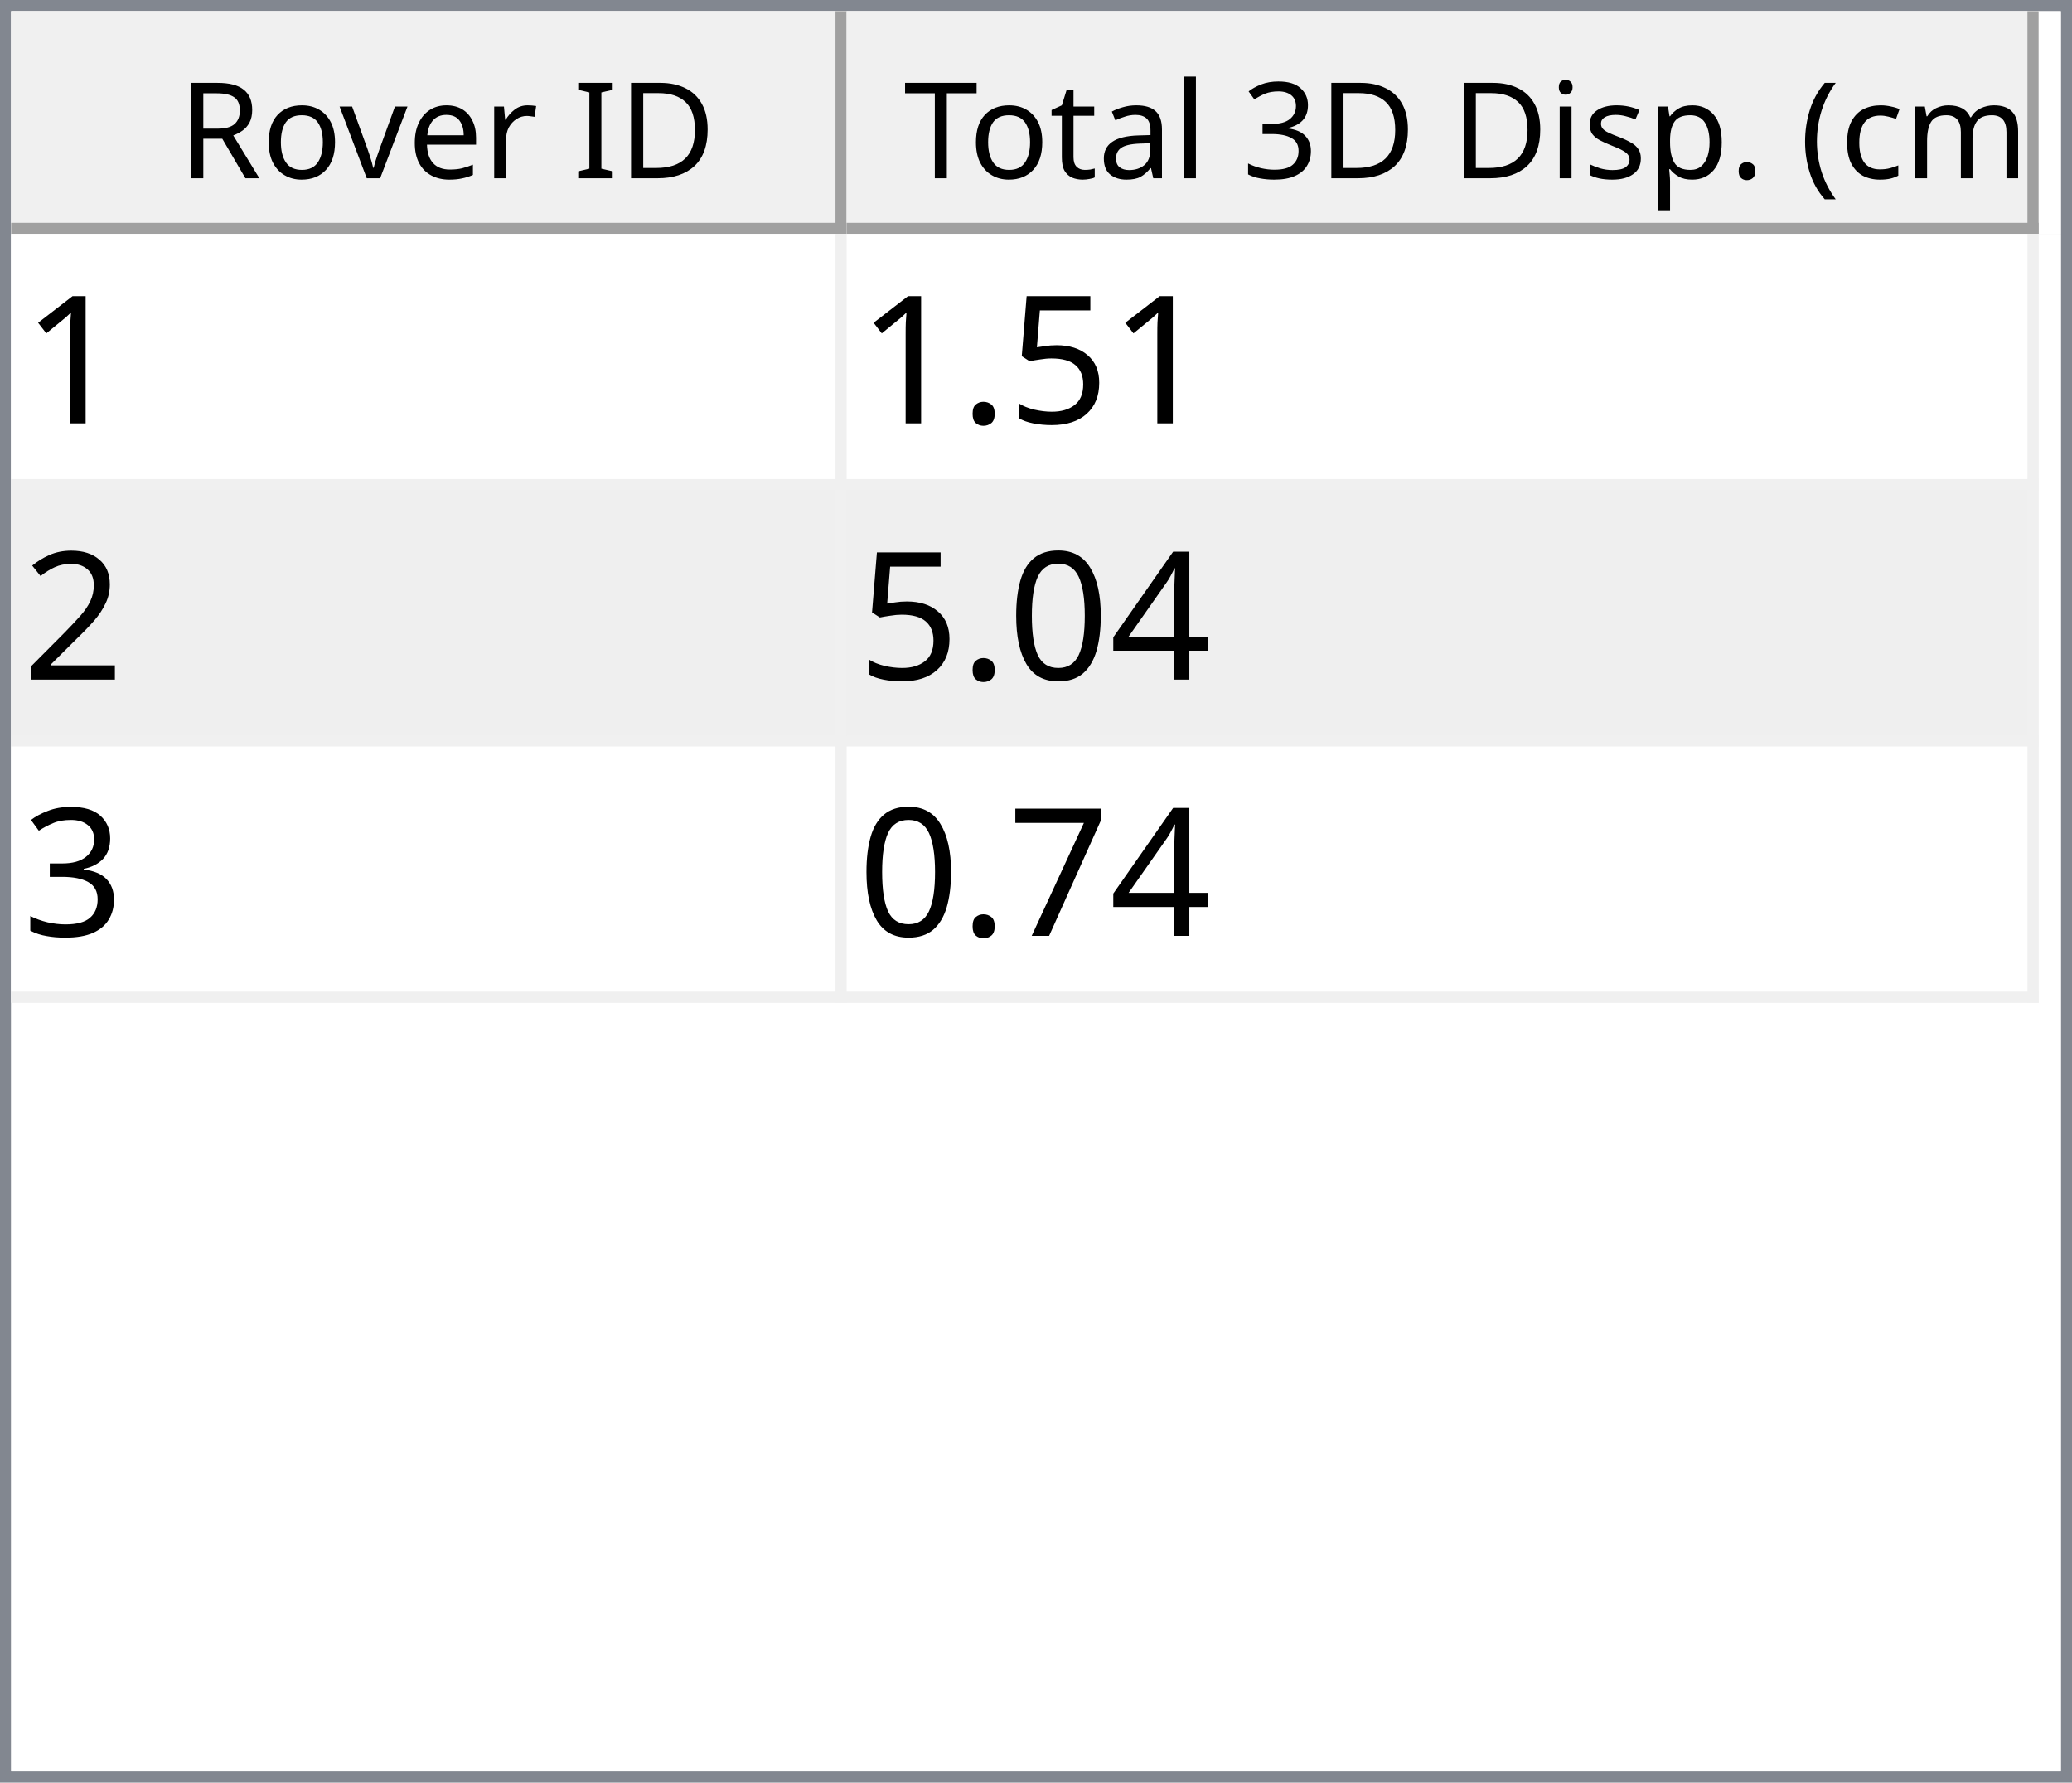
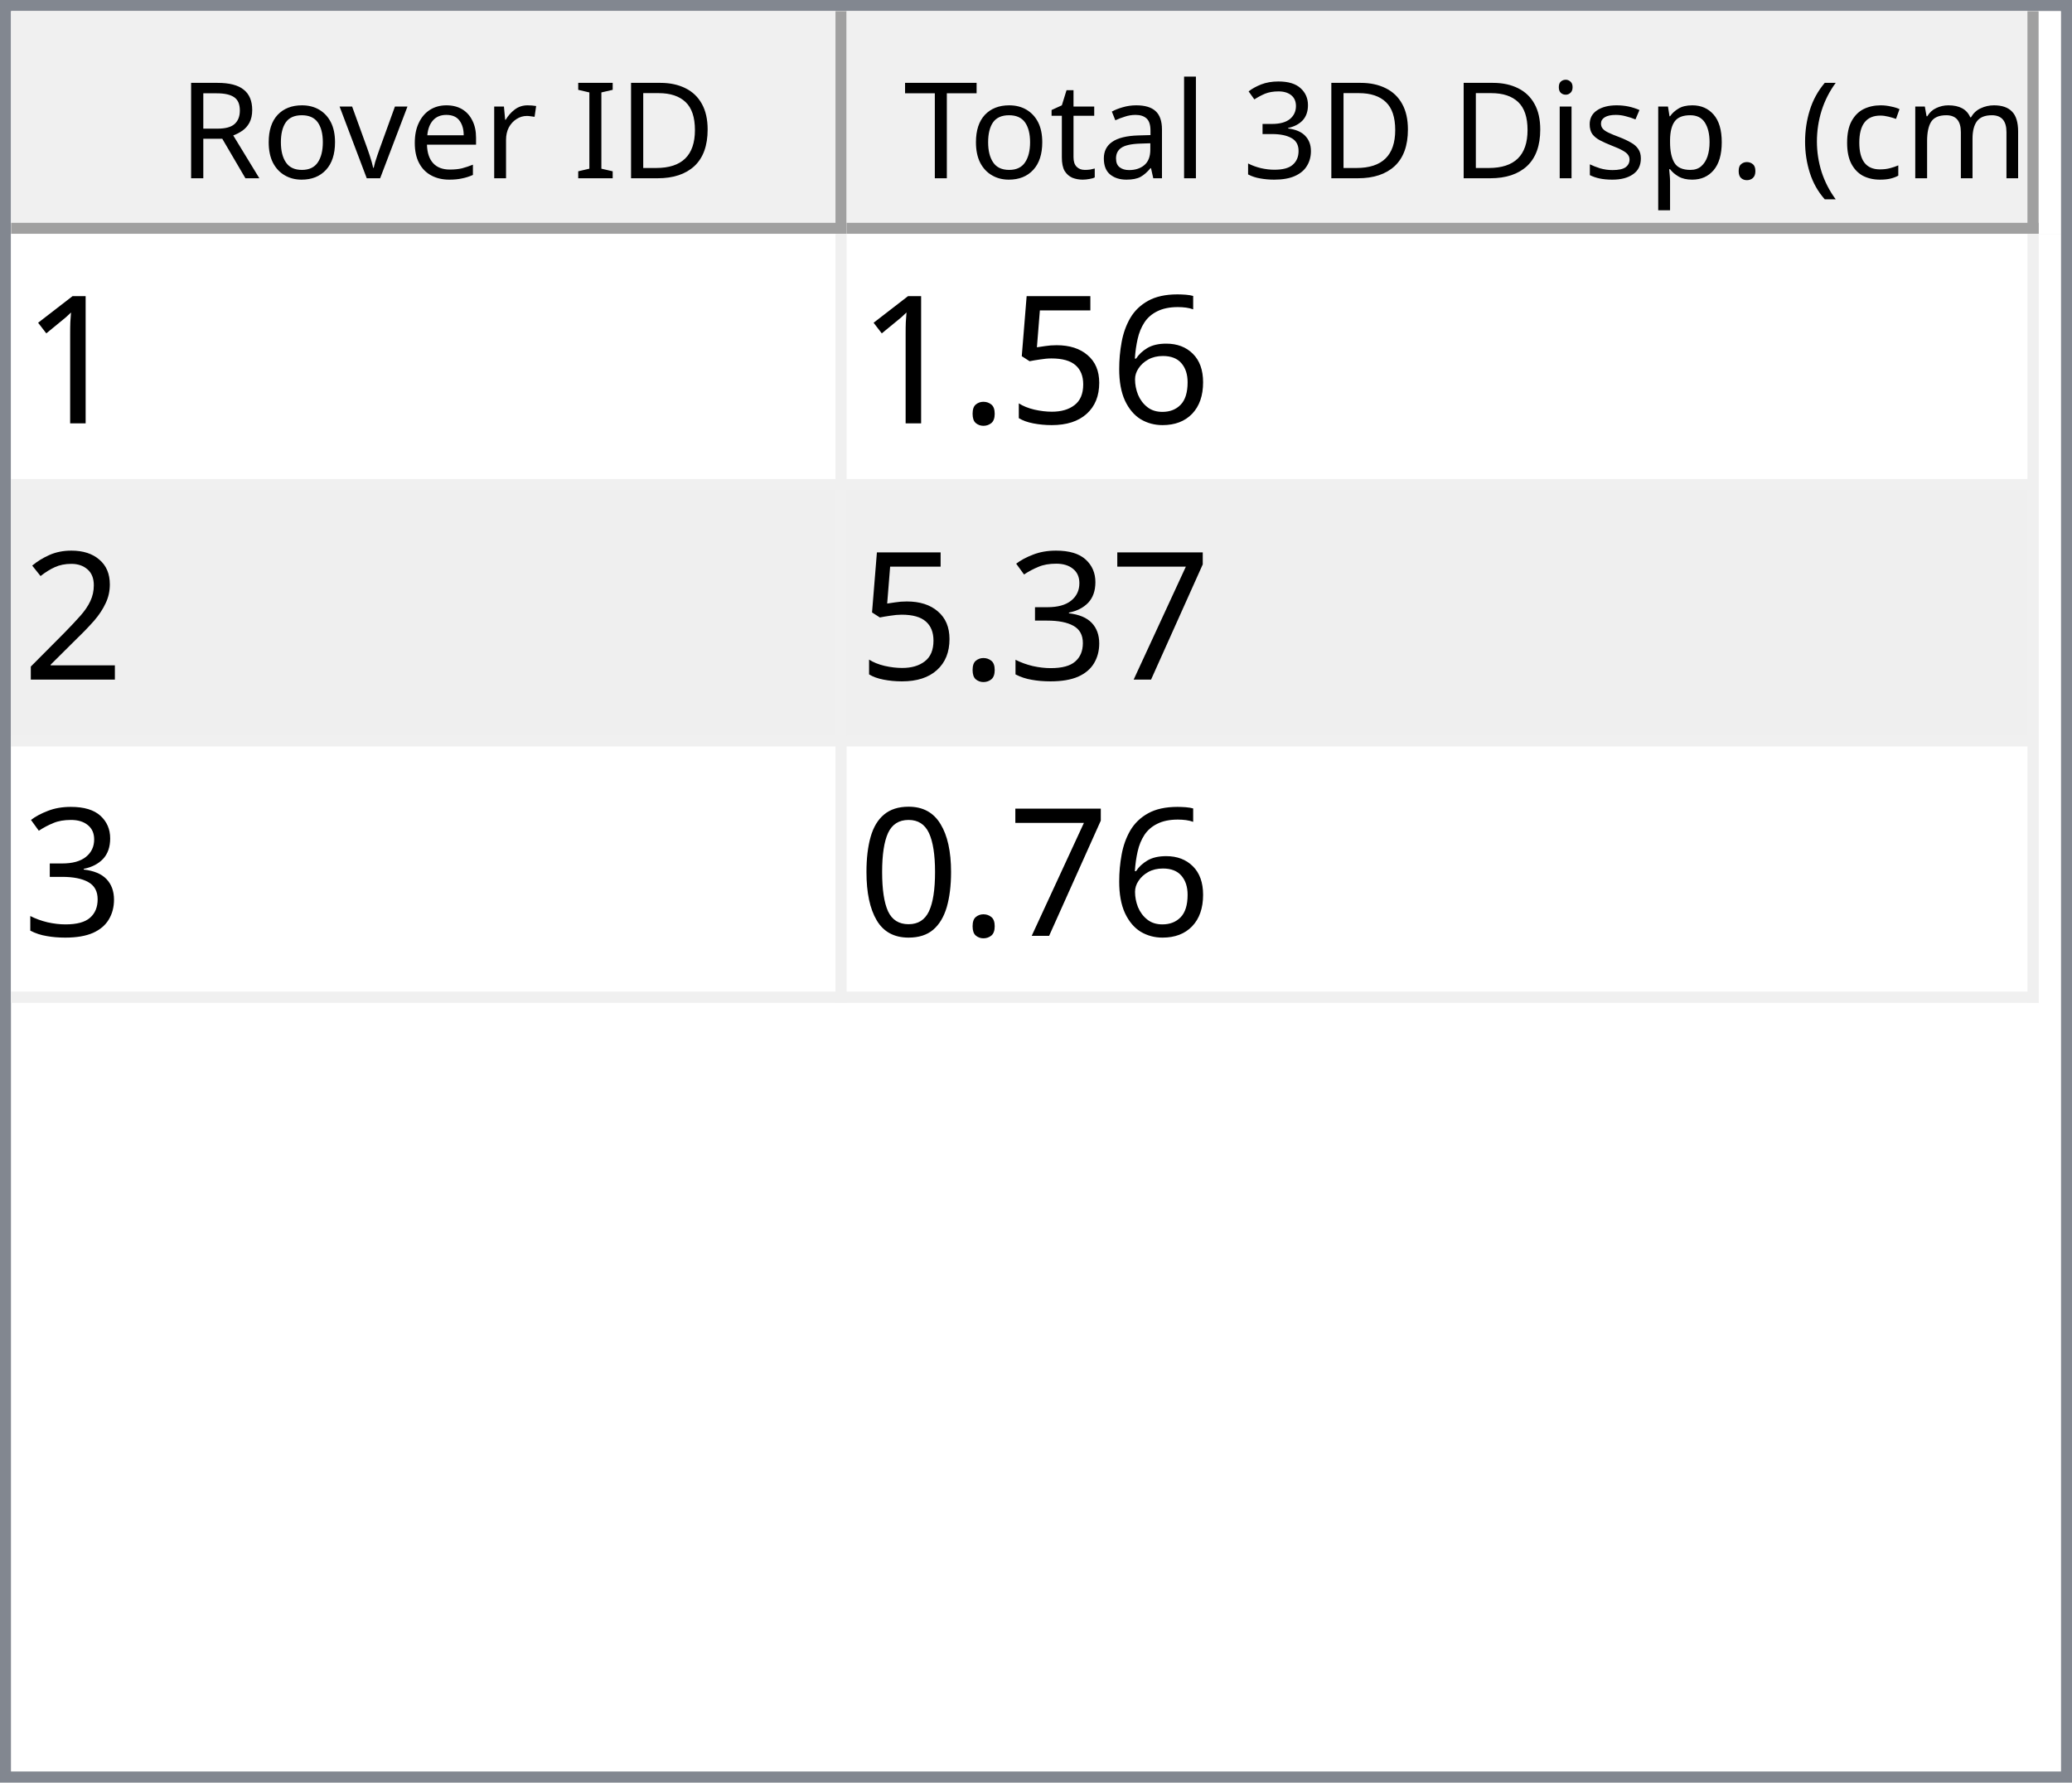
<svg xmlns="http://www.w3.org/2000/svg" style="fill-opacity:1; color-rendering:auto; color-interpolation:auto; text-rendering:auto; stroke:black; stroke-linecap:square; stroke-miterlimit:10; shape-rendering:auto; stroke-opacity:1; fill:black; stroke-dasharray:none; font-weight:normal; stroke-width:1; font-family:'Dialog'; font-style:normal; stroke-linejoin:miter; font-size:12px; stroke-dashoffset:0; image-rendering:auto;" width="186" height="160">
  <defs id="genericDefs" />
  <g>
    <defs id="defs1">
      <clipPath clipPathUnits="userSpaceOnUse" id="clipPath1">
        <path d="M0 0 L186 0 L186 160 L0 160 L0 0 Z" />
      </clipPath>
      <clipPath clipPathUnits="userSpaceOnUse" id="clipPath2">
        <path d="M0 0 L0 160 L186 160 L186 0 Z" />
      </clipPath>
      <clipPath clipPathUnits="userSpaceOnUse" id="clipPath3">
        <path d="M0 0 L0 20 L184 20 L184 0 Z" />
      </clipPath>
      <clipPath clipPathUnits="userSpaceOnUse" id="clipPath4">
        <path d="M0 0 L0 20 L75 20 L75 0 Z" />
      </clipPath>
      <clipPath clipPathUnits="userSpaceOnUse" id="clipPath5">
        <path d="M1 1 L1 19 L74 19 L74 1 Z" />
      </clipPath>
      <clipPath clipPathUnits="userSpaceOnUse" id="clipPath6">
        <path d="M0 0 L0 18 L73 18 L73 0 Z" />
      </clipPath>
      <clipPath clipPathUnits="userSpaceOnUse" id="clipPath7">
        <path d="M-0.5 -0.5 L-0.5 19.5 L74.5 19.5 L74.5 -0.5 Z" />
      </clipPath>
      <clipPath clipPathUnits="userSpaceOnUse" id="clipPath8">
        <path d="M0 0 L0 20 L107 20 L107 0 Z" />
      </clipPath>
      <clipPath clipPathUnits="userSpaceOnUse" id="clipPath9">
        <path d="M1 1 L1 19 L106 19 L106 1 Z" />
      </clipPath>
      <clipPath clipPathUnits="userSpaceOnUse" id="clipPath10">
        <path d="M0 0 L0 18 L105 18 L105 0 Z" />
      </clipPath>
      <clipPath clipPathUnits="userSpaceOnUse" id="clipPath11">
        <path d="M-0.5 -0.5 L-0.5 19.5 L106.5 19.5 L106.5 -0.5 Z" />
      </clipPath>
      <clipPath clipPathUnits="userSpaceOnUse" id="clipPath12">
        <path d="M0 0 L0 138 L184 138 L184 0 Z" />
      </clipPath>
      <clipPath clipPathUnits="userSpaceOnUse" id="clipPath13">
        <path d="M0 0 L0 69 L182 69 L182 0 Z" />
      </clipPath>
      <clipPath clipPathUnits="userSpaceOnUse" id="clipPath14">
        <path d="M-0.5 -0.5 L-0.5 68.5 L181.5 68.5 L181.5 -0.5 Z" />
      </clipPath>
      <clipPath clipPathUnits="userSpaceOnUse" id="clipPath15">
        <path d="M0 0 L0 22 L74 22 L74 0 Z" />
      </clipPath>
      <clipPath clipPathUnits="userSpaceOnUse" id="clipPath16">
        <path d="M0 0 L0 22 L106 22 L106 0 Z" />
      </clipPath>
      <font horiz-adv-x="64.551" id="font1">
        <font-face ascent="107.91" descent="25.098" units-per-em="100" style="font-style:normal; font-family:Segoe UI; font-weight:normal;" />
        <missing-glyph horiz-adv-x="64.551" d="M8.109 0 L8.109 68.266 L56.453 68.266 L56.453 0 L8.109 0 ZM15.328 7.234 L49.219 7.234 L49.219 61.031 L15.328 61.031 L15.328 7.234 Z" />
        <glyph unicode="D" horiz-adv-x="70.117" d="M9.188 0 L9.188 70.016 L28.516 70.016 Q65.531 70.016 65.531 35.891 Q65.531 19.672 55.25 9.836 Q44.969 0 27.734 0 L9.188 0 ZM17.391 62.594 L17.391 7.422 L27.828 7.422 Q41.609 7.422 49.273 14.797 Q56.938 22.172 56.938 35.688 Q56.938 62.594 28.328 62.594 L17.391 62.594 Z" />
        <glyph unicode="I" horiz-adv-x="26.611" d="M17.391 0 L9.188 0 L9.188 70.016 L17.391 70.016 L17.391 0 Z" />
        <glyph unicode=" " horiz-adv-x="27.393" d="" />
        <glyph unicode="r" horiz-adv-x="34.766" d="M34.188 41.891 Q32.078 43.5 28.125 43.5 Q23 43.5 19.555 38.672 Q16.109 33.844 16.109 25.484 L16.109 0 L8.109 0 L8.109 50 L16.109 50 L16.109 39.703 L16.312 39.703 Q18.016 44.969 21.531 47.922 Q25.047 50.875 29.391 50.875 Q32.516 50.875 34.188 50.203 L34.188 41.891 Z" />
        <glyph unicode="e" horiz-adv-x="52.295" d="M48.297 23 L12.984 23 Q13.188 14.656 17.484 10.109 Q21.781 5.562 29.297 5.562 Q37.75 5.562 44.828 11.141 L44.828 3.609 Q38.234 -1.172 27.391 -1.172 Q16.797 -1.172 10.742 5.641 Q4.688 12.453 4.688 24.812 Q4.688 36.469 11.305 43.82 Q17.922 51.172 27.734 51.172 Q37.547 51.172 42.922 44.828 Q48.297 38.484 48.297 27.203 L48.297 23 ZM40.094 29.781 Q40.047 36.719 36.75 40.578 Q33.453 44.438 27.594 44.438 Q21.922 44.438 17.969 40.383 Q14.016 36.328 13.094 29.781 L40.094 29.781 Z" />
        <glyph unicode="v" horiz-adv-x="47.9" d="M47.406 50 L27.484 0 L19.625 0 L0.688 50 L9.469 50 L22.172 13.672 Q23.578 9.672 23.922 6.688 L24.125 6.688 Q24.609 10.453 25.688 13.484 L38.969 50 L47.406 50 Z" />
        <glyph unicode="o" horiz-adv-x="58.594" d="M29 -1.172 Q17.922 -1.172 11.305 5.836 Q4.688 12.844 4.688 24.422 Q4.688 37.016 11.57 44.094 Q18.453 51.172 30.172 51.172 Q41.359 51.172 47.633 44.289 Q53.906 37.406 53.906 25.203 Q53.906 13.234 47.141 6.031 Q40.375 -1.172 29 -1.172 ZM29.594 44.438 Q21.875 44.438 17.383 39.188 Q12.891 33.938 12.891 24.703 Q12.891 15.828 17.43 10.695 Q21.969 5.562 29.594 5.562 Q37.359 5.562 41.531 10.594 Q45.703 15.625 45.703 24.906 Q45.703 34.281 41.531 39.359 Q37.359 44.438 29.594 44.438 Z" />
        <glyph unicode="R" horiz-adv-x="59.814" d="M59.375 0 L49.609 0 L37.891 19.625 Q36.281 22.359 34.766 24.289 Q33.25 26.219 31.664 27.438 Q30.078 28.656 28.25 29.219 Q26.422 29.781 24.125 29.781 L17.391 29.781 L17.391 0 L9.188 0 L9.188 70.016 L30.078 70.016 Q34.672 70.016 38.555 68.867 Q42.438 67.719 45.289 65.375 Q48.141 63.031 49.758 59.547 Q51.375 56.062 51.375 51.375 Q51.375 47.703 50.273 44.656 Q49.172 41.609 47.148 39.211 Q45.125 36.812 42.266 35.133 Q39.406 33.453 35.844 32.516 L35.844 32.328 Q37.594 31.547 38.891 30.547 Q40.188 29.547 41.359 28.18 Q42.531 26.812 43.68 25.078 Q44.828 23.344 46.234 21.047 L59.375 0 ZM17.391 62.594 L17.391 37.203 L28.516 37.203 Q31.594 37.203 34.203 38.133 Q36.812 39.062 38.719 40.797 Q40.625 42.531 41.703 45.047 Q42.781 47.562 42.781 50.688 Q42.781 56.297 39.141 59.445 Q35.5 62.594 28.609 62.594 L17.391 62.594 Z" />
        <glyph unicode=")" horiz-adv-x="30.176" d="M8.297 -15.922 L1.172 -15.922 Q16.406 2.344 16.406 26.812 Q16.406 51.469 1.078 70.016 L8.297 70.016 Q23.531 52.156 23.531 26.703 Q23.531 1.375 8.297 -15.922 Z" />
        <glyph unicode="m" horiz-adv-x="86.133" d="M79.109 0 L71.094 0 L71.094 28.719 Q71.094 37.016 68.531 40.727 Q65.969 44.438 59.906 44.438 Q54.781 44.438 51.195 39.75 Q47.609 35.062 47.609 28.516 L47.609 0 L39.594 0 L39.594 29.688 Q39.594 44.438 28.219 44.438 Q22.953 44.438 19.531 40.016 Q16.109 35.594 16.109 28.516 L16.109 0 L8.109 0 L8.109 50 L16.109 50 L16.109 42.094 L16.312 42.094 Q21.625 51.172 31.844 51.172 Q36.969 51.172 40.773 48.312 Q44.578 45.453 46 40.828 Q51.562 51.172 62.594 51.172 Q79.109 51.172 79.109 30.812 L79.109 0 Z" />
        <glyph unicode="c" horiz-adv-x="46.191" d="M42.188 2.297 Q36.422 -1.172 28.516 -1.172 Q17.828 -1.172 11.258 5.789 Q4.688 12.75 4.688 23.828 Q4.688 36.188 11.766 43.68 Q18.844 51.172 30.672 51.172 Q37.25 51.172 42.281 48.734 L42.281 40.531 Q36.719 44.438 30.375 44.438 Q22.703 44.438 17.797 38.945 Q12.891 33.453 12.891 24.516 Q12.891 15.719 17.508 10.641 Q22.125 5.562 29.891 5.562 Q36.422 5.562 42.188 9.906 L42.188 2.297 Z" />
        <glyph unicode="(" horiz-adv-x="30.176" d="M29.109 -15.922 L21.969 -15.922 Q6.844 1.375 6.844 26.703 Q6.844 52.156 21.969 70.016 L29.203 70.016 Q13.875 51.469 13.875 26.812 Q13.875 2.344 29.109 -15.922 Z" />
        <glyph unicode="." horiz-adv-x="21.68" d="M10.891 -1.078 Q8.641 -1.078 7.055 0.539 Q5.469 2.156 5.469 4.391 Q5.469 6.641 7.055 8.273 Q8.641 9.906 10.891 9.906 Q13.188 9.906 14.797 8.273 Q16.406 6.641 16.406 4.391 Q16.406 2.156 14.797 0.539 Q13.188 -1.078 10.891 -1.078 Z" />
        <glyph unicode="p" horiz-adv-x="58.789" d="M16.312 7.234 L16.109 7.234 L16.109 -23 L8.109 -23 L8.109 50 L16.109 50 L16.109 41.219 L16.312 41.219 Q22.219 51.172 33.594 51.172 Q43.266 51.172 48.688 44.461 Q54.109 37.75 54.109 26.469 Q54.109 13.922 48 6.375 Q41.891 -1.172 31.297 -1.172 Q21.578 -1.172 16.312 7.234 ZM16.109 27.391 L16.109 20.406 Q16.109 14.203 20.141 9.883 Q24.172 5.562 30.375 5.562 Q37.641 5.562 41.773 11.133 Q45.906 16.703 45.906 26.609 Q45.906 34.969 42.047 39.703 Q38.188 44.438 31.594 44.438 Q24.609 44.438 20.359 39.578 Q16.109 34.719 16.109 27.391 Z" />
        <glyph unicode="s" horiz-adv-x="42.432" d="M5.078 1.812 L5.078 10.406 Q11.625 5.562 19.484 5.562 Q30.031 5.562 30.031 12.594 Q30.031 14.594 29.125 15.992 Q28.219 17.391 26.68 18.461 Q25.141 19.531 23.07 20.383 Q21 21.234 18.609 22.172 Q15.281 23.484 12.766 24.828 Q10.25 26.172 8.57 27.859 Q6.891 29.547 6.031 31.695 Q5.172 33.844 5.172 36.719 Q5.172 40.234 6.789 42.945 Q8.406 45.656 11.086 47.484 Q13.766 49.312 17.211 50.242 Q20.656 51.172 24.312 51.172 Q30.812 51.172 35.938 48.922 L35.938 40.828 Q30.422 44.438 23.25 44.438 Q21 44.438 19.195 43.922 Q17.391 43.406 16.094 42.477 Q14.797 41.547 14.086 40.258 Q13.375 38.969 13.375 37.406 Q13.375 35.453 14.086 34.133 Q14.797 32.812 16.164 31.789 Q17.531 30.766 19.484 29.938 Q21.438 29.109 23.922 28.125 Q27.25 26.859 29.883 25.516 Q32.516 24.172 34.375 22.484 Q36.234 20.797 37.234 18.602 Q38.234 16.406 38.234 13.375 Q38.234 9.672 36.602 6.938 Q34.969 4.203 32.234 2.398 Q29.5 0.594 25.93 -0.289 Q22.359 -1.172 18.453 -1.172 Q10.75 -1.172 5.078 1.812 Z" />
        <glyph unicode="i" horiz-adv-x="24.219" d="M12.203 62.703 Q10.062 62.703 8.547 64.164 Q7.031 65.625 7.031 67.875 Q7.031 70.125 8.547 71.609 Q10.062 73.094 12.203 73.094 Q14.406 73.094 15.945 71.609 Q17.484 70.125 17.484 67.875 Q17.484 65.719 15.945 64.211 Q14.406 62.703 12.203 62.703 ZM16.109 0 L8.109 0 L8.109 50 L16.109 50 L16.109 0 Z" />
        <glyph unicode="3" horiz-adv-x="53.906" d="M46.531 19.828 Q46.531 15.094 44.75 11.211 Q42.969 7.328 39.719 4.57 Q36.469 1.812 31.93 0.297 Q27.391 -1.219 21.922 -1.219 Q11.922 -1.219 6 2.594 L6 11.188 Q13.094 5.609 22.219 5.609 Q25.875 5.609 28.828 6.539 Q31.781 7.469 33.906 9.227 Q36.031 10.984 37.18 13.477 Q38.328 15.969 38.328 19.094 Q38.328 32.812 18.797 32.812 L12.984 32.812 L12.984 39.594 L18.5 39.594 Q35.797 39.594 35.797 52.484 Q35.797 64.406 22.609 64.406 Q15.188 64.406 8.688 59.422 L8.688 67.188 Q15.375 71.188 24.609 71.188 Q29 71.188 32.57 69.969 Q36.141 68.75 38.68 66.555 Q41.219 64.359 42.609 61.281 Q44 58.203 44 54.5 Q44 40.672 30.031 36.719 L30.031 36.531 Q33.594 36.141 36.625 34.797 Q39.656 33.453 41.852 31.305 Q44.047 29.156 45.289 26.25 Q46.531 23.344 46.531 19.828 Z" />
        <glyph unicode="l" horiz-adv-x="24.219" d="M16.109 0 L8.109 0 L8.109 74.031 L16.109 74.031 L16.109 0 Z" />
        <glyph unicode="a" horiz-adv-x="50.879" d="M43.891 0 L35.891 0 L35.891 7.812 L35.688 7.812 Q30.469 -1.172 20.312 -1.172 Q12.844 -1.172 8.617 2.781 Q4.391 6.734 4.391 13.281 Q4.391 27.297 20.906 29.594 L35.891 31.688 Q35.891 44.438 25.594 44.438 Q16.547 44.438 9.281 38.281 L9.281 46.484 Q16.656 51.172 26.266 51.172 Q43.891 51.172 43.891 32.516 L43.891 0 ZM35.891 25.297 L23.828 23.641 Q18.266 22.859 15.43 20.875 Q12.594 18.891 12.594 13.875 Q12.594 10.203 15.211 7.883 Q17.828 5.562 22.172 5.562 Q28.125 5.562 32.008 9.742 Q35.891 13.922 35.891 20.312 L35.891 25.297 Z" />
        <glyph unicode="t" horiz-adv-x="33.887" d="M31.297 0.484 Q28.469 -1.078 23.828 -1.078 Q10.688 -1.078 10.688 13.578 L10.688 43.172 L2.094 43.172 L2.094 50 L10.688 50 L10.688 62.203 L18.703 64.797 L18.703 50 L31.297 50 L31.297 43.172 L18.703 43.172 L18.703 14.984 Q18.703 9.969 20.414 7.82 Q22.125 5.672 26.078 5.672 Q29.109 5.672 31.297 7.328 L31.297 0.484 Z" />
        <glyph unicode="T" horiz-adv-x="52.393" d="M50.594 62.594 L30.375 62.594 L30.375 0 L22.172 0 L22.172 62.594 L2 62.594 L2 70.016 L50.594 70.016 L50.594 62.594 Z" />
      </font>
      <font horiz-adv-x="75.0" id="font2">
        <font-face ascent="100.537" descent="21.973" units-per-em="100" style="font-style:normal; font-family:sans-serif; font-weight:normal;" />
        <missing-glyph horiz-adv-x="75.0" d="M12.5 0 L12.5 62.5 L62.5 62.5 L62.5 0 L12.5 0 ZM14.062 1.562 L60.938 1.562 L60.938 60.938 L14.062 60.938 L14.062 1.562 Z" />
        <glyph unicode="1" horiz-adv-x="55.615" d="M37.25 0 L28.469 0 L28.469 56 Q25.297 52.984 20.141 49.953 Q14.984 46.922 10.891 45.406 L10.891 53.906 Q18.266 57.375 23.781 62.305 Q29.297 67.234 31.594 71.875 L37.25 71.875 L37.25 0 Z" />
+         <glyph unicode="6" horiz-adv-x="55.615" d="M49.75 54.047 L41.016 53.375 Q39.844 58.547 37.703 60.891 Q34.125 64.656 28.906 64.656 Q24.703 64.656 21.531 62.312 Q17.391 59.281 14.992 53.469 Q12.594 47.656 12.5 36.922 Q15.672 41.75 20.266 44.094 Q24.859 46.438 29.891 46.438 Q38.672 46.438 44.852 39.969 Q51.031 33.5 51.031 23.25 Q51.031 16.5 48.125 10.719 Q45.219 4.938 40.141 1.859 Q35.062 -1.219 28.609 -1.219 Q17.625 -1.219 10.695 6.859 Q3.766 14.938 3.766 33.5 Q3.766 54.25 11.422 63.672 Q18.109 71.875 29.438 71.875 Q37.891 71.875 43.289 67.141 Q48.688 62.406 49.75 54.047 ZM13.875 23.188 Q13.875 18.656 15.797 14.508 Q17.719 10.359 21.188 8.18 Q24.656 6 28.469 6 Q34.031 6 38.039 10.492 Q42.047 14.984 42.047 22.703 Q42.047 30.125 38.086 34.398 Q34.125 38.672 28.125 38.672 Q22.172 38.672 18.023 34.398 Q13.875 30.125 13.875 23.188 Z" />
        <glyph unicode="5" horiz-adv-x="55.615" d="M4.156 18.75 L13.375 19.531 Q14.406 12.797 18.141 9.398 Q21.875 6 27.156 6 Q33.5 6 37.891 10.789 Q42.281 15.578 42.281 23.484 Q42.281 31 38.062 35.352 Q33.844 39.703 27 39.703 Q22.75 39.703 19.336 37.773 Q15.922 35.844 13.969 32.766 L5.719 33.844 L12.641 70.609 L48.25 70.609 L48.25 62.203 L19.672 62.203 L15.828 42.969 Q22.266 47.469 29.344 47.469 Q38.719 47.469 45.164 40.969 Q51.609 34.469 51.609 24.266 Q51.609 14.547 45.953 7.469 Q39.062 -1.219 27.156 -1.219 Q17.391 -1.219 11.211 4.25 Q5.031 9.719 4.156 18.75 Z" />
        <glyph unicode="." horiz-adv-x="27.783" d="M9.078 0 L9.078 10.016 L19.094 10.016 L19.094 0 L9.078 0 Z" />
        <glyph unicode="2" horiz-adv-x="55.615" d="M50.344 8.453 L50.344 0 L3.031 0 Q2.938 3.172 4.047 6.109 Q5.859 10.938 9.836 15.625 Q13.812 20.312 21.344 26.469 Q33.016 36.031 37.117 41.625 Q41.219 47.219 41.219 52.203 Q41.219 57.422 37.477 61.008 Q33.734 64.594 27.734 64.594 Q21.391 64.594 17.578 60.789 Q13.766 56.984 13.719 50.25 L4.688 51.172 Q5.609 61.281 11.664 66.578 Q17.719 71.875 27.938 71.875 Q38.234 71.875 44.242 66.164 Q50.25 60.453 50.25 52 Q50.25 47.703 48.492 43.555 Q46.734 39.406 42.656 34.812 Q38.578 30.219 29.109 22.219 Q21.188 15.578 18.945 13.211 Q16.703 10.844 15.234 8.453 L50.344 8.453 Z" />
-         <glyph unicode="4" horiz-adv-x="55.615" d="M32.328 0 L32.328 17.141 L1.266 17.141 L1.266 25.203 L33.938 71.578 L41.109 71.578 L41.109 25.203 L50.781 25.203 L50.781 17.141 L41.109 17.141 L41.109 0 L32.328 0 ZM32.328 25.203 L32.328 57.469 L9.906 25.203 L32.328 25.203 Z" />
+         <glyph unicode="7" horiz-adv-x="55.615" d="M4.734 62.203 L4.734 70.656 L51.078 70.656 L51.078 63.812 Q44.234 56.547 37.523 44.484 Q30.812 32.422 27.156 19.672 Q24.516 10.688 23.781 0 L14.75 0 Q14.891 8.453 18.062 20.414 Q21.234 32.375 27.172 43.484 Q33.109 54.594 39.797 62.203 L4.734 62.203 Z" />
+         <glyph unicode="3" horiz-adv-x="55.615" d="M4.203 18.891 L12.984 20.062 Q14.5 12.594 18.141 9.297 Q21.781 6 27 6 Q33.203 6 37.477 10.297 Q41.75 14.594 41.75 20.953 Q41.75 27 37.797 30.93 Q33.844 34.859 27.734 34.859 Q25.25 34.859 21.531 33.891 L22.516 41.609 Q23.391 41.5 23.922 41.5 Q29.547 41.5 34.039 44.43 Q38.531 47.359 38.531 53.469 Q38.531 58.297 35.258 61.477 Q31.984 64.656 26.812 64.656 Q21.688 64.656 18.266 61.43 Q14.844 58.203 13.875 51.766 L5.078 53.328 Q6.688 62.156 12.398 67.016 Q18.109 71.875 26.609 71.875 Q32.469 71.875 37.398 69.359 Q42.328 66.844 44.945 62.5 Q47.562 58.156 47.562 53.266 Q47.562 48.641 45.07 44.828 Q42.578 41.016 37.703 38.766 Q44.047 37.312 47.562 32.695 Q51.078 28.078 51.078 21.141 Q51.078 11.766 44.242 5.25 Q37.406 -1.266 26.953 -1.266 Q17.531 -1.266 11.305 4.352 Q5.078 9.969 4.203 18.891 Z" />
        <glyph unicode="0" horiz-adv-x="55.615" d="M4.156 35.297 Q4.156 48 6.766 55.742 Q9.375 63.484 14.523 67.68 Q19.672 71.875 27.484 71.875 Q33.25 71.875 37.594 69.555 Q41.938 67.234 44.773 62.867 Q47.609 58.5 49.219 52.227 Q50.828 45.953 50.828 35.297 Q50.828 22.703 48.242 14.969 Q45.656 7.234 40.508 3.008 Q35.359 -1.219 27.484 -1.219 Q17.141 -1.219 11.234 6.203 Q4.156 15.141 4.156 35.297 ZM13.188 35.297 Q13.188 17.672 17.312 11.836 Q21.438 6 27.484 6 Q33.547 6 37.672 11.859 Q41.797 17.719 41.797 35.297 Q41.797 52.984 37.672 58.789 Q33.547 64.594 27.391 64.594 Q21.344 64.594 17.719 59.469 Q13.188 52.938 13.188 35.297 Z" />
-         <glyph unicode="3" horiz-adv-x="55.615" d="M4.203 18.891 L12.984 20.062 Q14.5 12.594 18.141 9.297 Q21.781 6 27 6 Q33.203 6 37.477 10.297 Q41.75 14.594 41.75 20.953 Q41.75 27 37.797 30.93 Q33.844 34.859 27.734 34.859 Q25.25 34.859 21.531 33.891 L22.516 41.609 Q23.391 41.5 23.922 41.5 Q29.547 41.5 34.039 44.43 Q38.531 47.359 38.531 53.469 Q38.531 58.297 35.258 61.477 Q31.984 64.656 26.812 64.656 Q21.688 64.656 18.266 61.43 Q14.844 58.203 13.875 51.766 L5.078 53.328 Q6.688 62.156 12.398 67.016 Q18.109 71.875 26.609 71.875 Q32.469 71.875 37.398 69.359 Q42.328 66.844 44.945 62.5 Q47.562 58.156 47.562 53.266 Q47.562 48.641 45.07 44.828 Q42.578 41.016 37.703 38.766 Q44.047 37.312 47.562 32.695 Q51.078 28.078 51.078 21.141 Q51.078 11.766 44.242 5.25 Q37.406 -1.266 26.953 -1.266 Q17.531 -1.266 11.305 4.352 Q5.078 9.969 4.203 18.891 Z" />
-         <glyph unicode="7" horiz-adv-x="55.615" d="M4.734 62.203 L4.734 70.656 L51.078 70.656 L51.078 63.812 Q44.234 56.547 37.523 44.484 Q30.812 32.422 27.156 19.672 Q24.516 10.688 23.781 0 L14.75 0 Q14.891 8.453 18.062 20.414 Q21.234 32.375 27.172 43.484 Q33.109 54.594 39.797 62.203 L4.734 62.203 Z" />
      </font>
    </defs>
    <g style="fill:white; stroke:white;">
      <rect x="0" y="0" width="186" style="clip-path:url(#clipPath1); stroke:none;" height="160" />
    </g>
    <g style="fill:white; text-rendering:optimizeSpeed; color-rendering:optimizeSpeed; image-rendering:optimizeSpeed; shape-rendering:crispEdges; stroke:white; color-interpolation:sRGB;">
      <rect x="0" width="186" height="160" y="0" style="stroke:none;" />
      <path style="stroke:none;" d="M0 160 L186 160 L186 0 L0 0 Z" />
    </g>
    <g style="fill:rgb(240,240,240); font-family:'Segoe UI'; stroke:rgb(240,240,240);">
      <rect x="0" y="0" width="186" style="clip-path:url(#clipPath2); stroke:none;" height="160" />
    </g>
    <g style="fill:rgb(130,135,144); font-family:'Segoe UI'; stroke:rgb(130,135,144);">
      <path d="M0 0 L186 0 L186 160 L0 160 L0 0 ZM1 1 L185 1 L185 159 L1 159 L1 1 Z" style="fill-rule:evenodd; clip-path:url(#clipPath2); stroke:none;" />
    </g>
    <g style="fill:white; font-family:'Segoe UI'; stroke:white;" transform="translate(1,1)">
      <rect x="0" y="0" width="184" style="clip-path:url(#clipPath3); stroke:none;" height="20" />
    </g>
    <g style="fill:rgb(240,240,240); font-family:'Segoe UI'; stroke:rgb(240,240,240);" transform="translate(1,1)">
      <rect x="0" y="0" width="75" style="clip-path:url(#clipPath4); stroke:none;" height="20" />
    </g>
    <g style="font-family:'Segoe UI';" transform="translate(2,2)">
      <text x="14" xml:space="preserve" y="14" style="clip-path:url(#clipPath6); stroke:none;">Rover ID</text>
    </g>
    <g style="fill:rgb(160,160,160); font-family:'Segoe UI'; stroke:rgb(160,160,160); stroke-linejoin:bevel;" transform="translate(1.5,1.5)">
      <line x1="74" x2="74" y1="0" style="fill:none; clip-path:url(#clipPath7);" y2="19" />
    </g>
    <g style="fill:rgb(160,160,160); font-family:'Segoe UI'; stroke:rgb(160,160,160); stroke-linejoin:bevel;" transform="matrix(1,0,0,1,1,1) translate(0.5,0.5)">
      <line x1="0" x2="74" y1="19" style="fill:none; clip-path:url(#clipPath7);" y2="19" />
    </g>
    <g style="fill:rgb(240,240,240); font-family:'Segoe UI'; stroke:rgb(240,240,240);" transform="translate(76,1)">
      <rect x="0" y="0" width="107" style="clip-path:url(#clipPath8); stroke:none;" height="20" />
    </g>
    <g style="font-family:'Segoe UI';" transform="translate(77,2)">
      <text x="1" xml:space="preserve" y="14" style="clip-path:url(#clipPath10); stroke:none;"> Total 3D Disp. (cm)</text>
    </g>
    <g style="fill:rgb(160,160,160); font-family:'Segoe UI'; stroke:rgb(160,160,160); stroke-linejoin:bevel;" transform="translate(76.5,1.5)">
      <line x1="106" x2="106" y1="0" style="fill:none; clip-path:url(#clipPath11);" y2="19" />
    </g>
    <g style="fill:rgb(160,160,160); font-family:'Segoe UI'; stroke:rgb(160,160,160); stroke-linejoin:bevel;" transform="matrix(1,0,0,1,76,1) translate(0.5,0.5)">
      <line x1="0" x2="106" y1="19" style="fill:none; clip-path:url(#clipPath11);" y2="19" />
    </g>
    <g style="fill:white; font-family:'Segoe UI'; stroke:white;" transform="translate(1,21)">
      <rect x="0" y="0" width="184" style="clip-path:url(#clipPath12); stroke:none;" height="138" />
    </g>
    <g style="fill:rgb(240,240,240); font-size:16px; font-family:sans-serif; stroke:rgb(240,240,240);" transform="translate(1,21)">
      <rect x="0" y="0" width="182" style="clip-path:url(#clipPath13); stroke:none;" height="69" />
      <line transform="translate(0.5,0.5)" x1="0" x2="181" y1="22" style="clip-path:url(#clipPath14); fill:none; stroke-linejoin:bevel;" y2="22" />
    </g>
    <g transform="matrix(1,0,0,1,1,21) translate(0.5,0.5)" style="fill:rgb(240,240,240); font-size:16px; font-family:sans-serif; stroke:rgb(240,240,240); stroke-linejoin:bevel;">
      <line x1="0" x2="181" y1="45" style="fill:none; clip-path:url(#clipPath14);" y2="45" />
    </g>
    <g transform="matrix(1,0,0,1,1,21) translate(0.5,0.5)" style="fill:rgb(240,240,240); font-size:16px; font-family:sans-serif; stroke:rgb(240,240,240); stroke-linejoin:bevel;">
      <line x1="0" x2="181" y1="68" style="fill:none; clip-path:url(#clipPath14);" y2="68" />
    </g>
    <g transform="matrix(1,0,0,1,1,21) translate(0.5,0.5)" style="fill:rgb(240,240,240); font-size:16px; font-family:sans-serif; stroke:rgb(240,240,240); stroke-linejoin:bevel;">
      <line x1="74" x2="74" y1="0" style="fill:none; clip-path:url(#clipPath14);" y2="68" />
    </g>
    <g transform="matrix(1,0,0,1,1,21) translate(0.5,0.5)" style="fill:rgb(240,240,240); font-size:16px; font-family:sans-serif; stroke:rgb(240,240,240); stroke-linejoin:bevel;">
      <line x1="181" x2="181" y1="0" style="fill:none; clip-path:url(#clipPath14);" y2="68" />
    </g>
    <g style="fill:white; font-size:16px; font-family:sans-serif; stroke:white;" transform="matrix(1,0,0,1,1,21)">
      <rect x="0" y="0" width="74" style="clip-path:url(#clipPath15); stroke:none;" height="22" />
      <text x="1" y="17" style="fill:black; clip-path:url(#clipPath15); stroke:none;" xml:space="preserve">1</text>
    </g>
    <g style="fill:white; font-size:16px; font-family:sans-serif; stroke:white;" transform="matrix(1,0,0,1,1,21) translate(75,0)">
      <rect x="0" y="0" width="106" style="clip-path:url(#clipPath16); stroke:none;" height="22" />
-       <text x="1" y="17" style="fill:black; clip-path:url(#clipPath16); stroke:none;" xml:space="preserve">1.51</text>
+       <text x="1" y="17" style="fill:black; clip-path:url(#clipPath16); stroke:none;" xml:space="preserve">1.56</text>
    </g>
    <g style="fill:rgb(239,239,239); font-size:16px; font-family:sans-serif; stroke:rgb(239,239,239);" transform="matrix(1,0,0,1,1,21) translate(0,23)">
      <rect x="0" y="0" width="74" style="clip-path:url(#clipPath15); stroke:none;" height="22" />
      <text x="1" y="17" style="fill:black; clip-path:url(#clipPath15); stroke:none;" xml:space="preserve">2</text>
    </g>
    <g style="fill:rgb(239,239,239); font-size:16px; font-family:sans-serif; stroke:rgb(239,239,239);" transform="matrix(1,0,0,1,1,21) translate(75,23)">
      <rect x="0" y="0" width="106" style="clip-path:url(#clipPath16); stroke:none;" height="22" />
-       <text x="1" y="17" style="fill:black; clip-path:url(#clipPath16); stroke:none;" xml:space="preserve">5.04</text>
+       <text x="1" y="17" style="fill:black; clip-path:url(#clipPath16); stroke:none;" xml:space="preserve">5.37</text>
    </g>
    <g style="fill:white; font-size:16px; font-family:sans-serif; stroke:white;" transform="matrix(1,0,0,1,1,21) translate(0,46)">
      <rect x="0" y="0" width="74" style="clip-path:url(#clipPath15); stroke:none;" height="22" />
      <text x="1" y="17" style="fill:black; clip-path:url(#clipPath15); stroke:none;" xml:space="preserve">3</text>
    </g>
    <g style="fill:white; font-size:16px; font-family:sans-serif; stroke:white;" transform="matrix(1,0,0,1,1,21) translate(75,46)">
      <rect x="0" y="0" width="106" style="clip-path:url(#clipPath16); stroke:none;" height="22" />
-       <text x="1" y="17" style="fill:black; clip-path:url(#clipPath16); stroke:none;" xml:space="preserve">0.74</text>
+       <text x="1" y="17" style="fill:black; clip-path:url(#clipPath16); stroke:none;" xml:space="preserve">0.76</text>
    </g>
  </g>
</svg>
